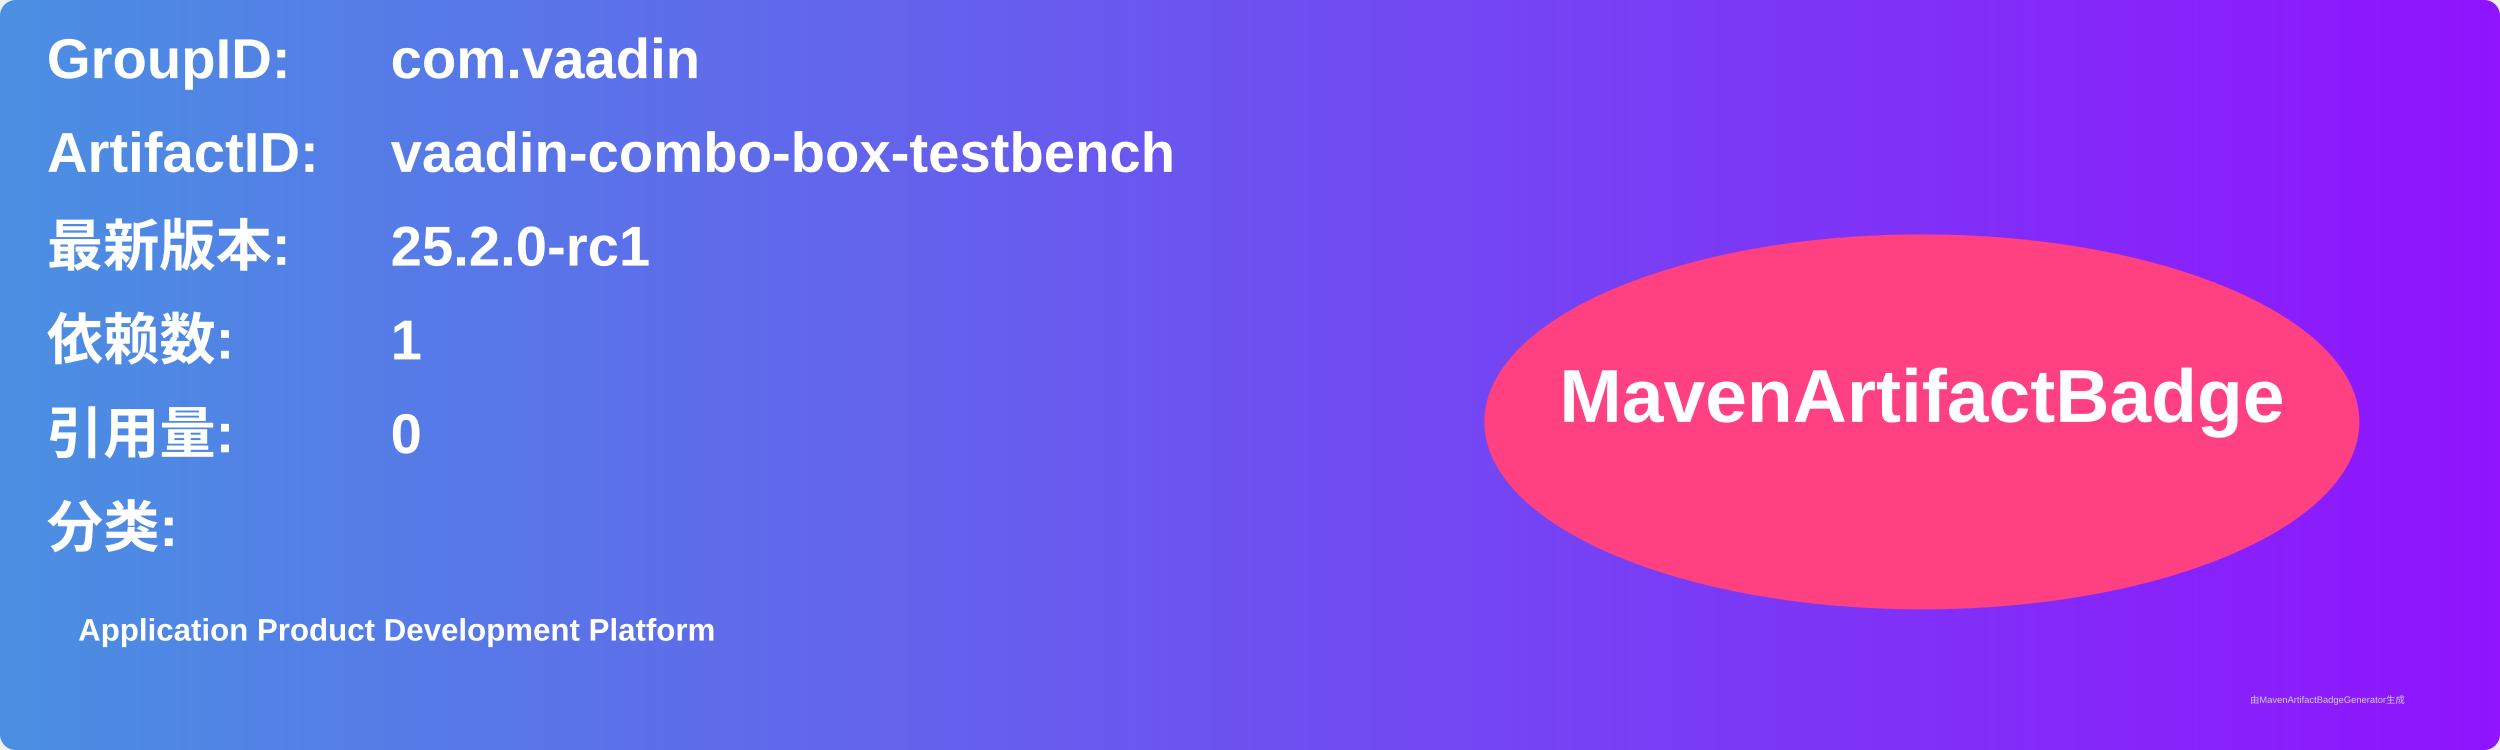
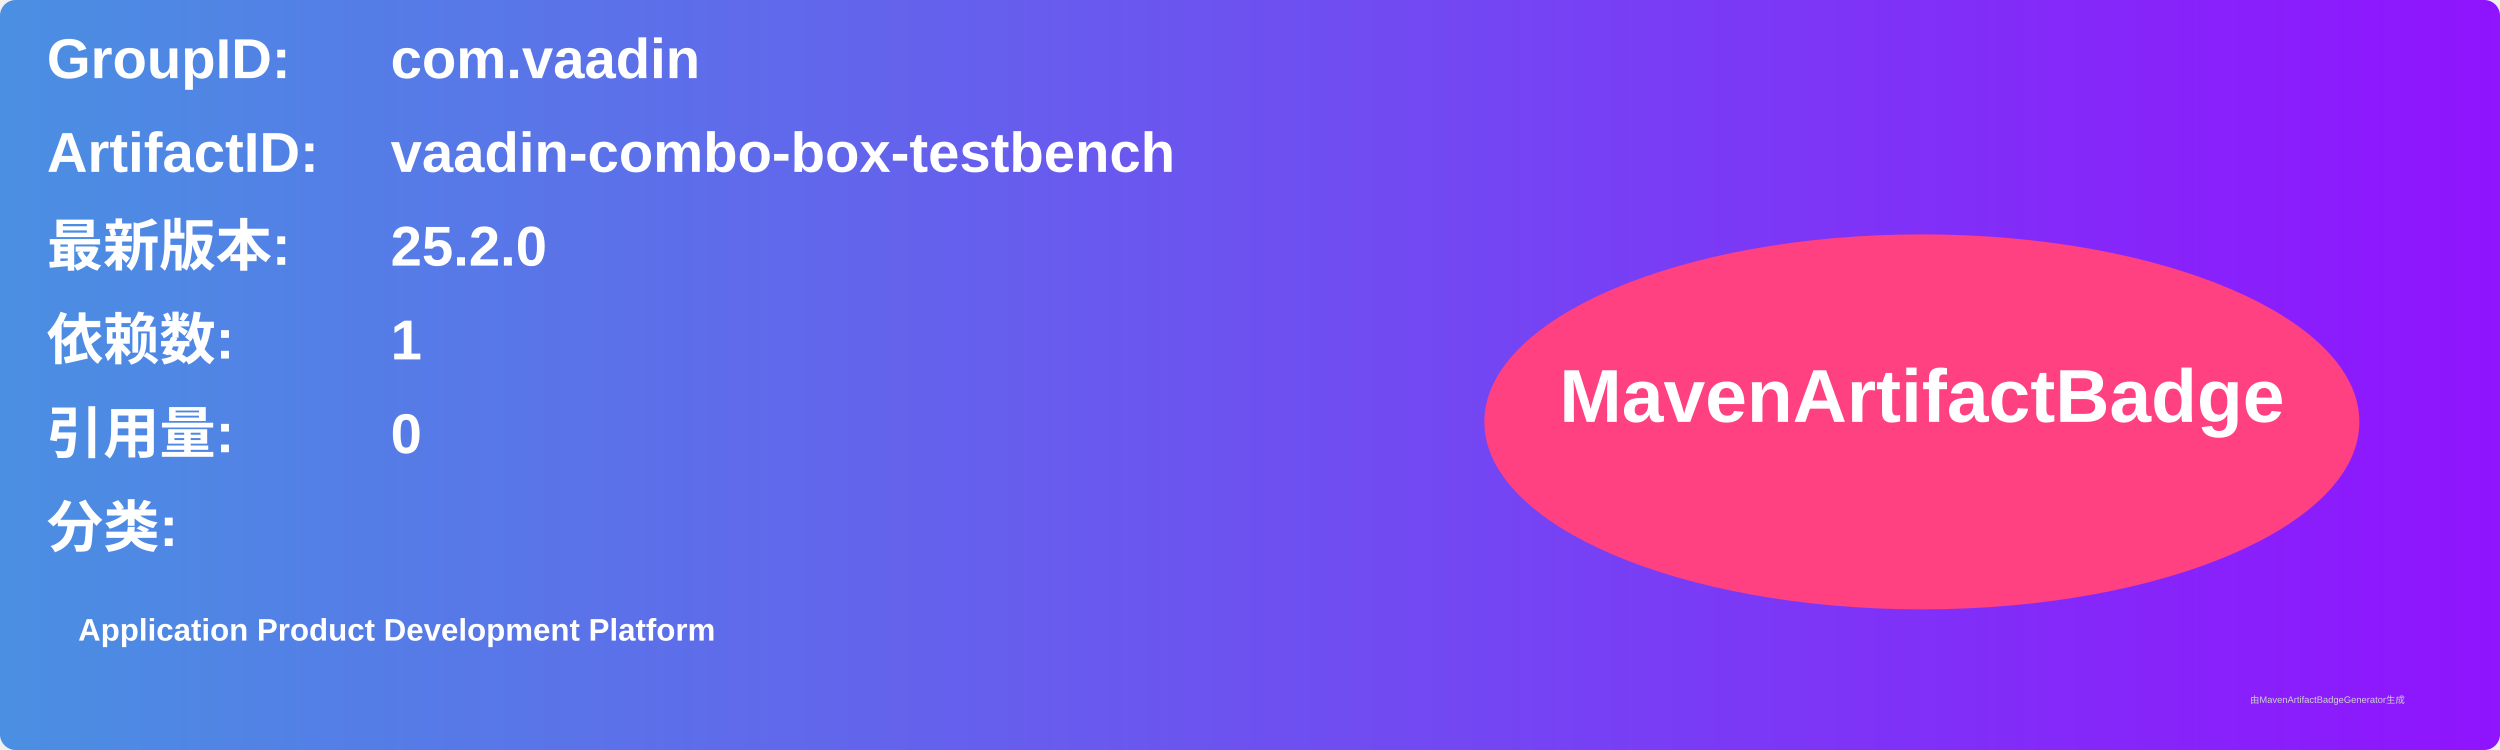
<svg xmlns="http://www.w3.org/2000/svg" width="800" height="240" viewBox="0 0 800 240">
  <linearGradient id="grad" x1="0%" y1="0%" x2="100%" y2="0%">
    <stop offset="0%" stop-color="#4a90e2" />
    <stop offset="100%" stop-color="#9013fe" />
  </linearGradient>
  <rect width="100%" height="100%" rx="5" ry="5" fill="url(#grad)" />
  <g transform="translate(15, 15)">
    <text x="0" y="10" font-family="Arial" font-size="18" fill="white" font-weight="bold" width="260">GroupID:</text>
    <text x="110" y="10" font-family="Arial" font-size="18" fill="white" font-weight="bold" width="460">com.vaadin</text>
    <text x="0" y="40" font-family="Arial" font-size="18" fill="white" font-weight="bold" width="260">ArtifactID:</text>
    <text x="110" y="40" font-family="Arial" font-size="18" fill="white" font-weight="bold" width="460">vaadin-combo-box-testbench</text>
    <text x="0" y="70" font-family="Arial" font-size="18" fill="white" font-weight="bold">最新版本:</text>
    <text x="110" y="70" font-family="Arial" font-size="18" fill="white" font-weight="bold">
-       <tspan font-weight="bold">25.2.0-rc1</tspan>
+       <tspan font-weight="bold">25.2.0</tspan>
    </text>
    <text x="0" y="100" font-family="Arial" font-size="18" fill="white" font-weight="bold">依赖数: </text>
    <text x="110" y="100" font-family="Arial" font-size="18" fill="white">
      <tspan font-weight="bold">1</tspan>
    </text>
    <text x="0" y="130" font-family="Arial" font-size="18" fill="white" font-weight="bold">引用量: </text>
    <text x="110" y="130" font-family="Arial" font-size="18" fill="white">
      <tspan font-weight="bold">0</tspan>
    </text>
    <text x="0" y="160" font-family="Arial" font-size="18" fill="white" font-weight="bold">分类:</text>
    <text x="10" y="190" font-family="Arial" font-size="10" fill="white">
      <tspan font-weight="bold">Application Product Development Platform</tspan>
    </text>
    <ellipse cx="600" cy="120" rx="140" ry="60" fill="#ff4081" />
    <text x="600" y="120" text-anchor="middle" font-family="Arial" font-size="24" fill="white" font-weight="bold">MavenArtifactBadge</text>
  </g>
  <text x="720" y="225" font-family="Arial" font-size="3" fill="#d0d0d0">由MavenArtifactBadgeGenerator生成</text>
</svg>
